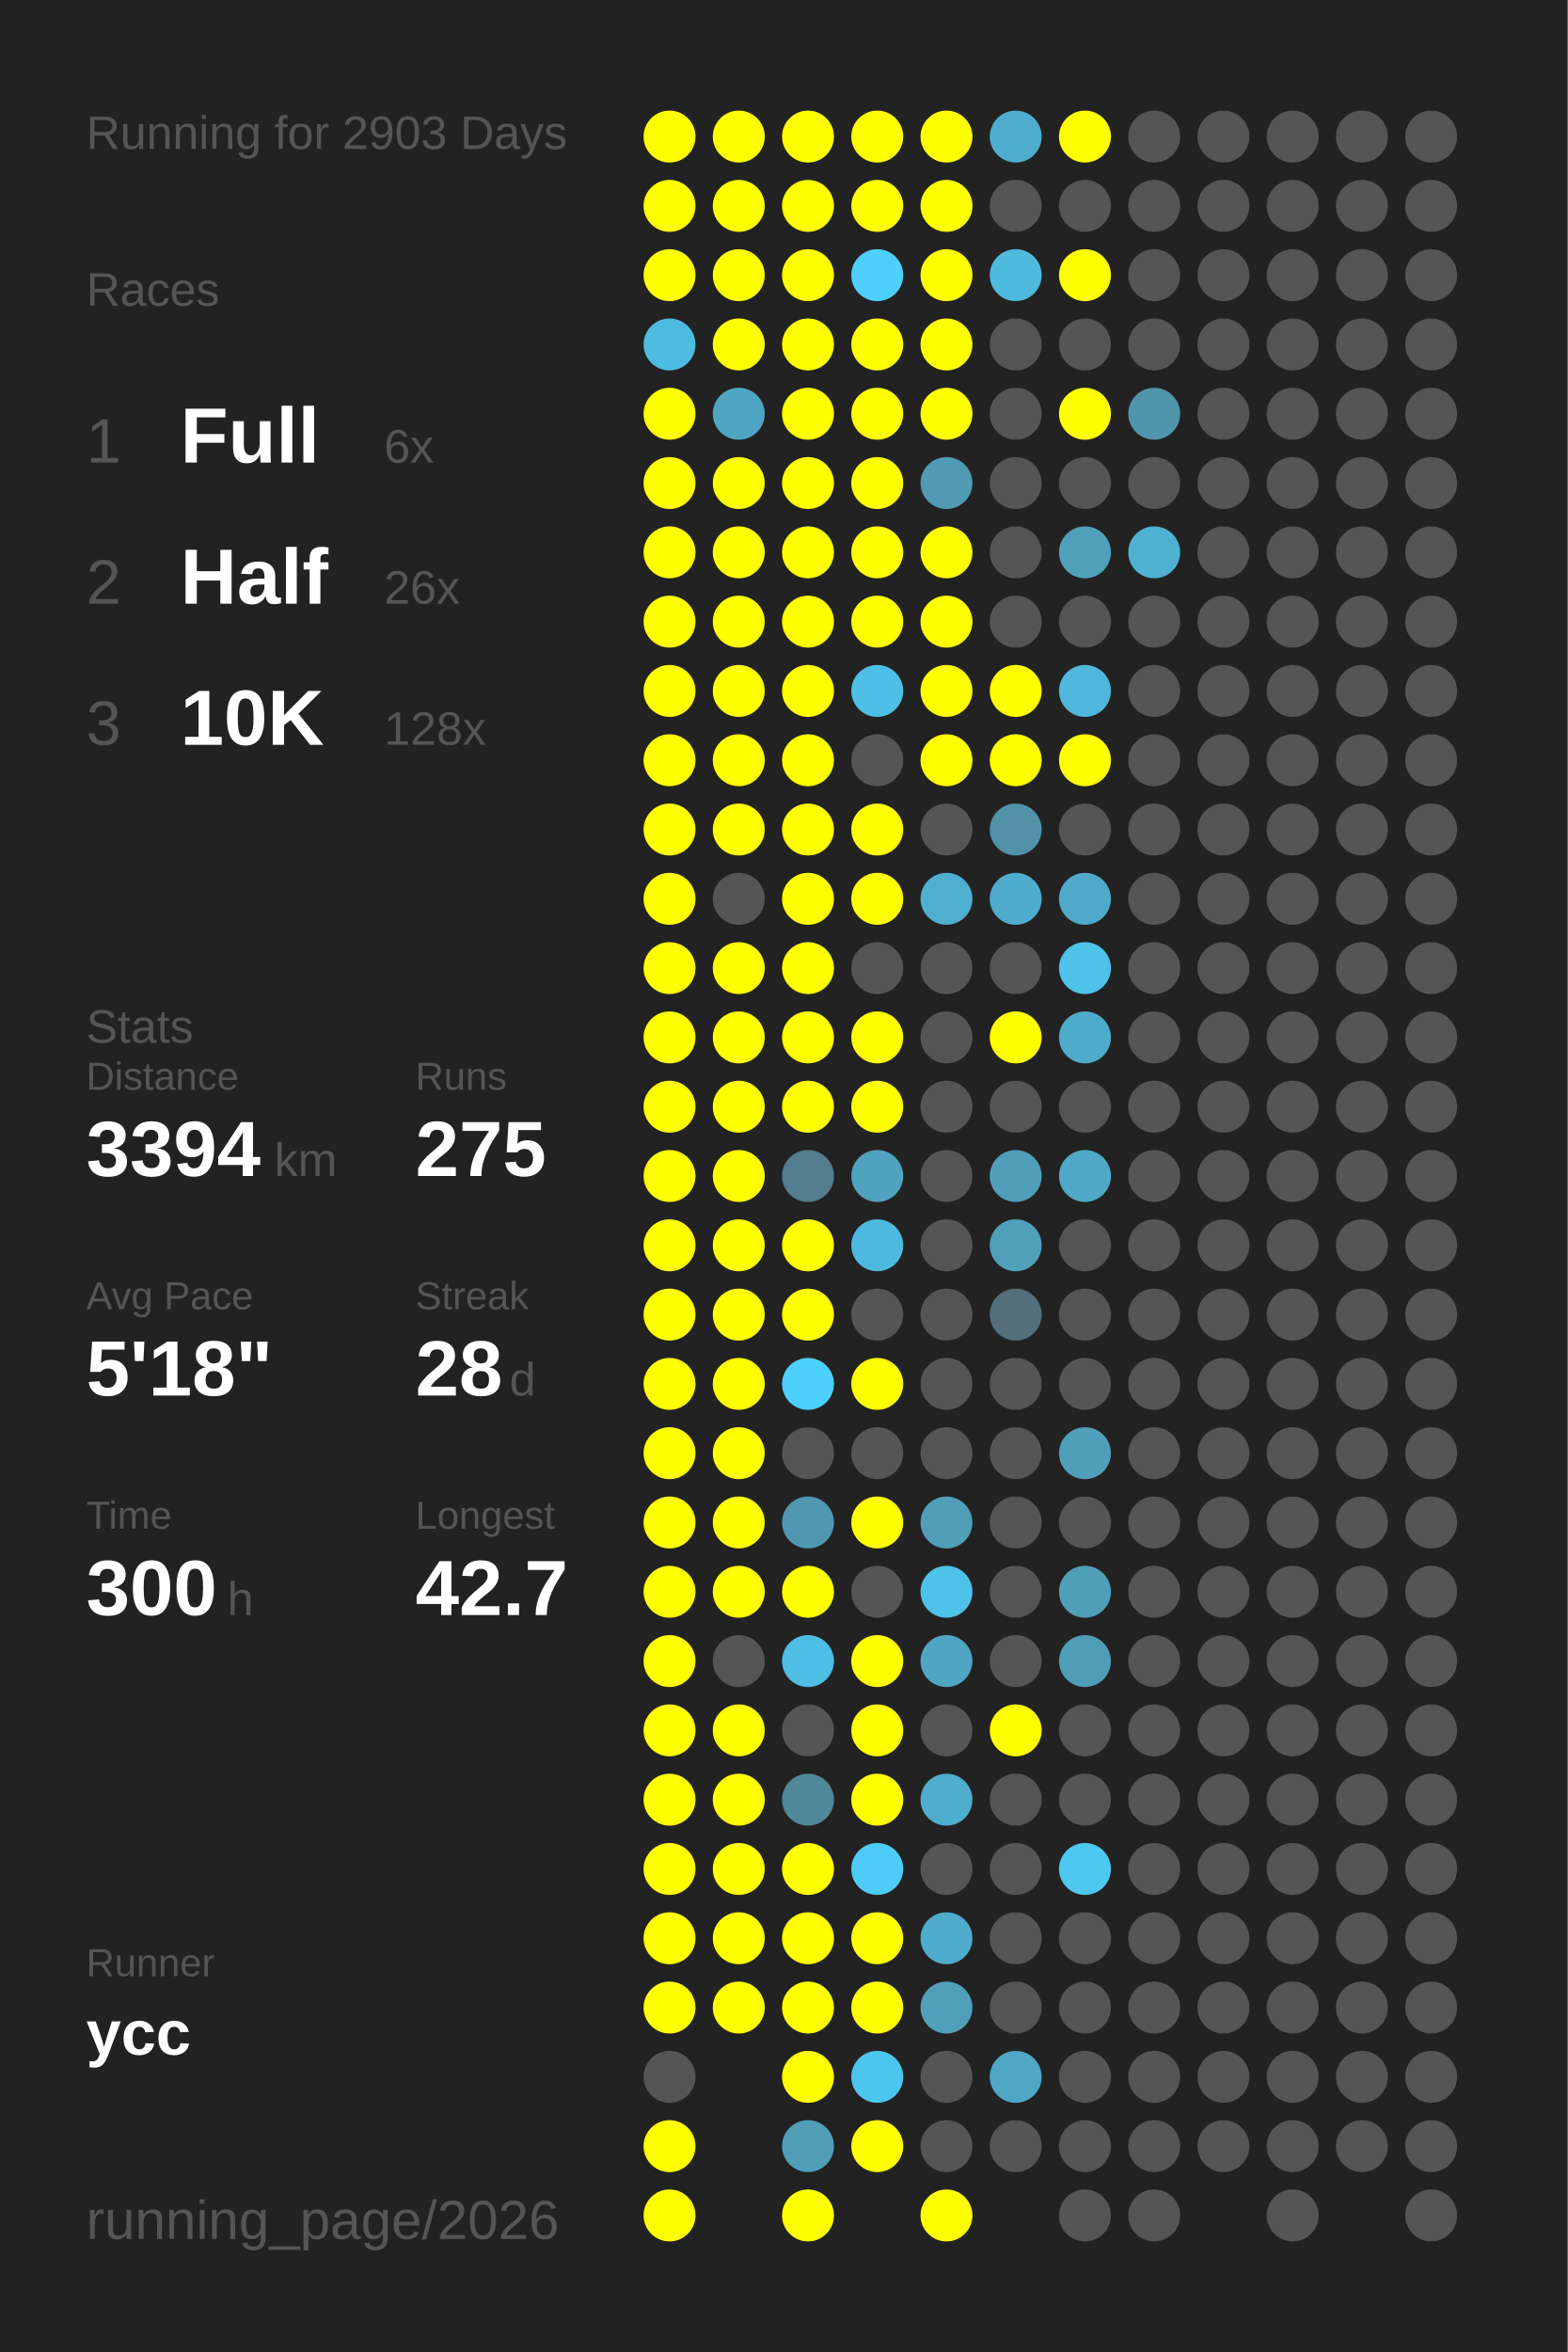
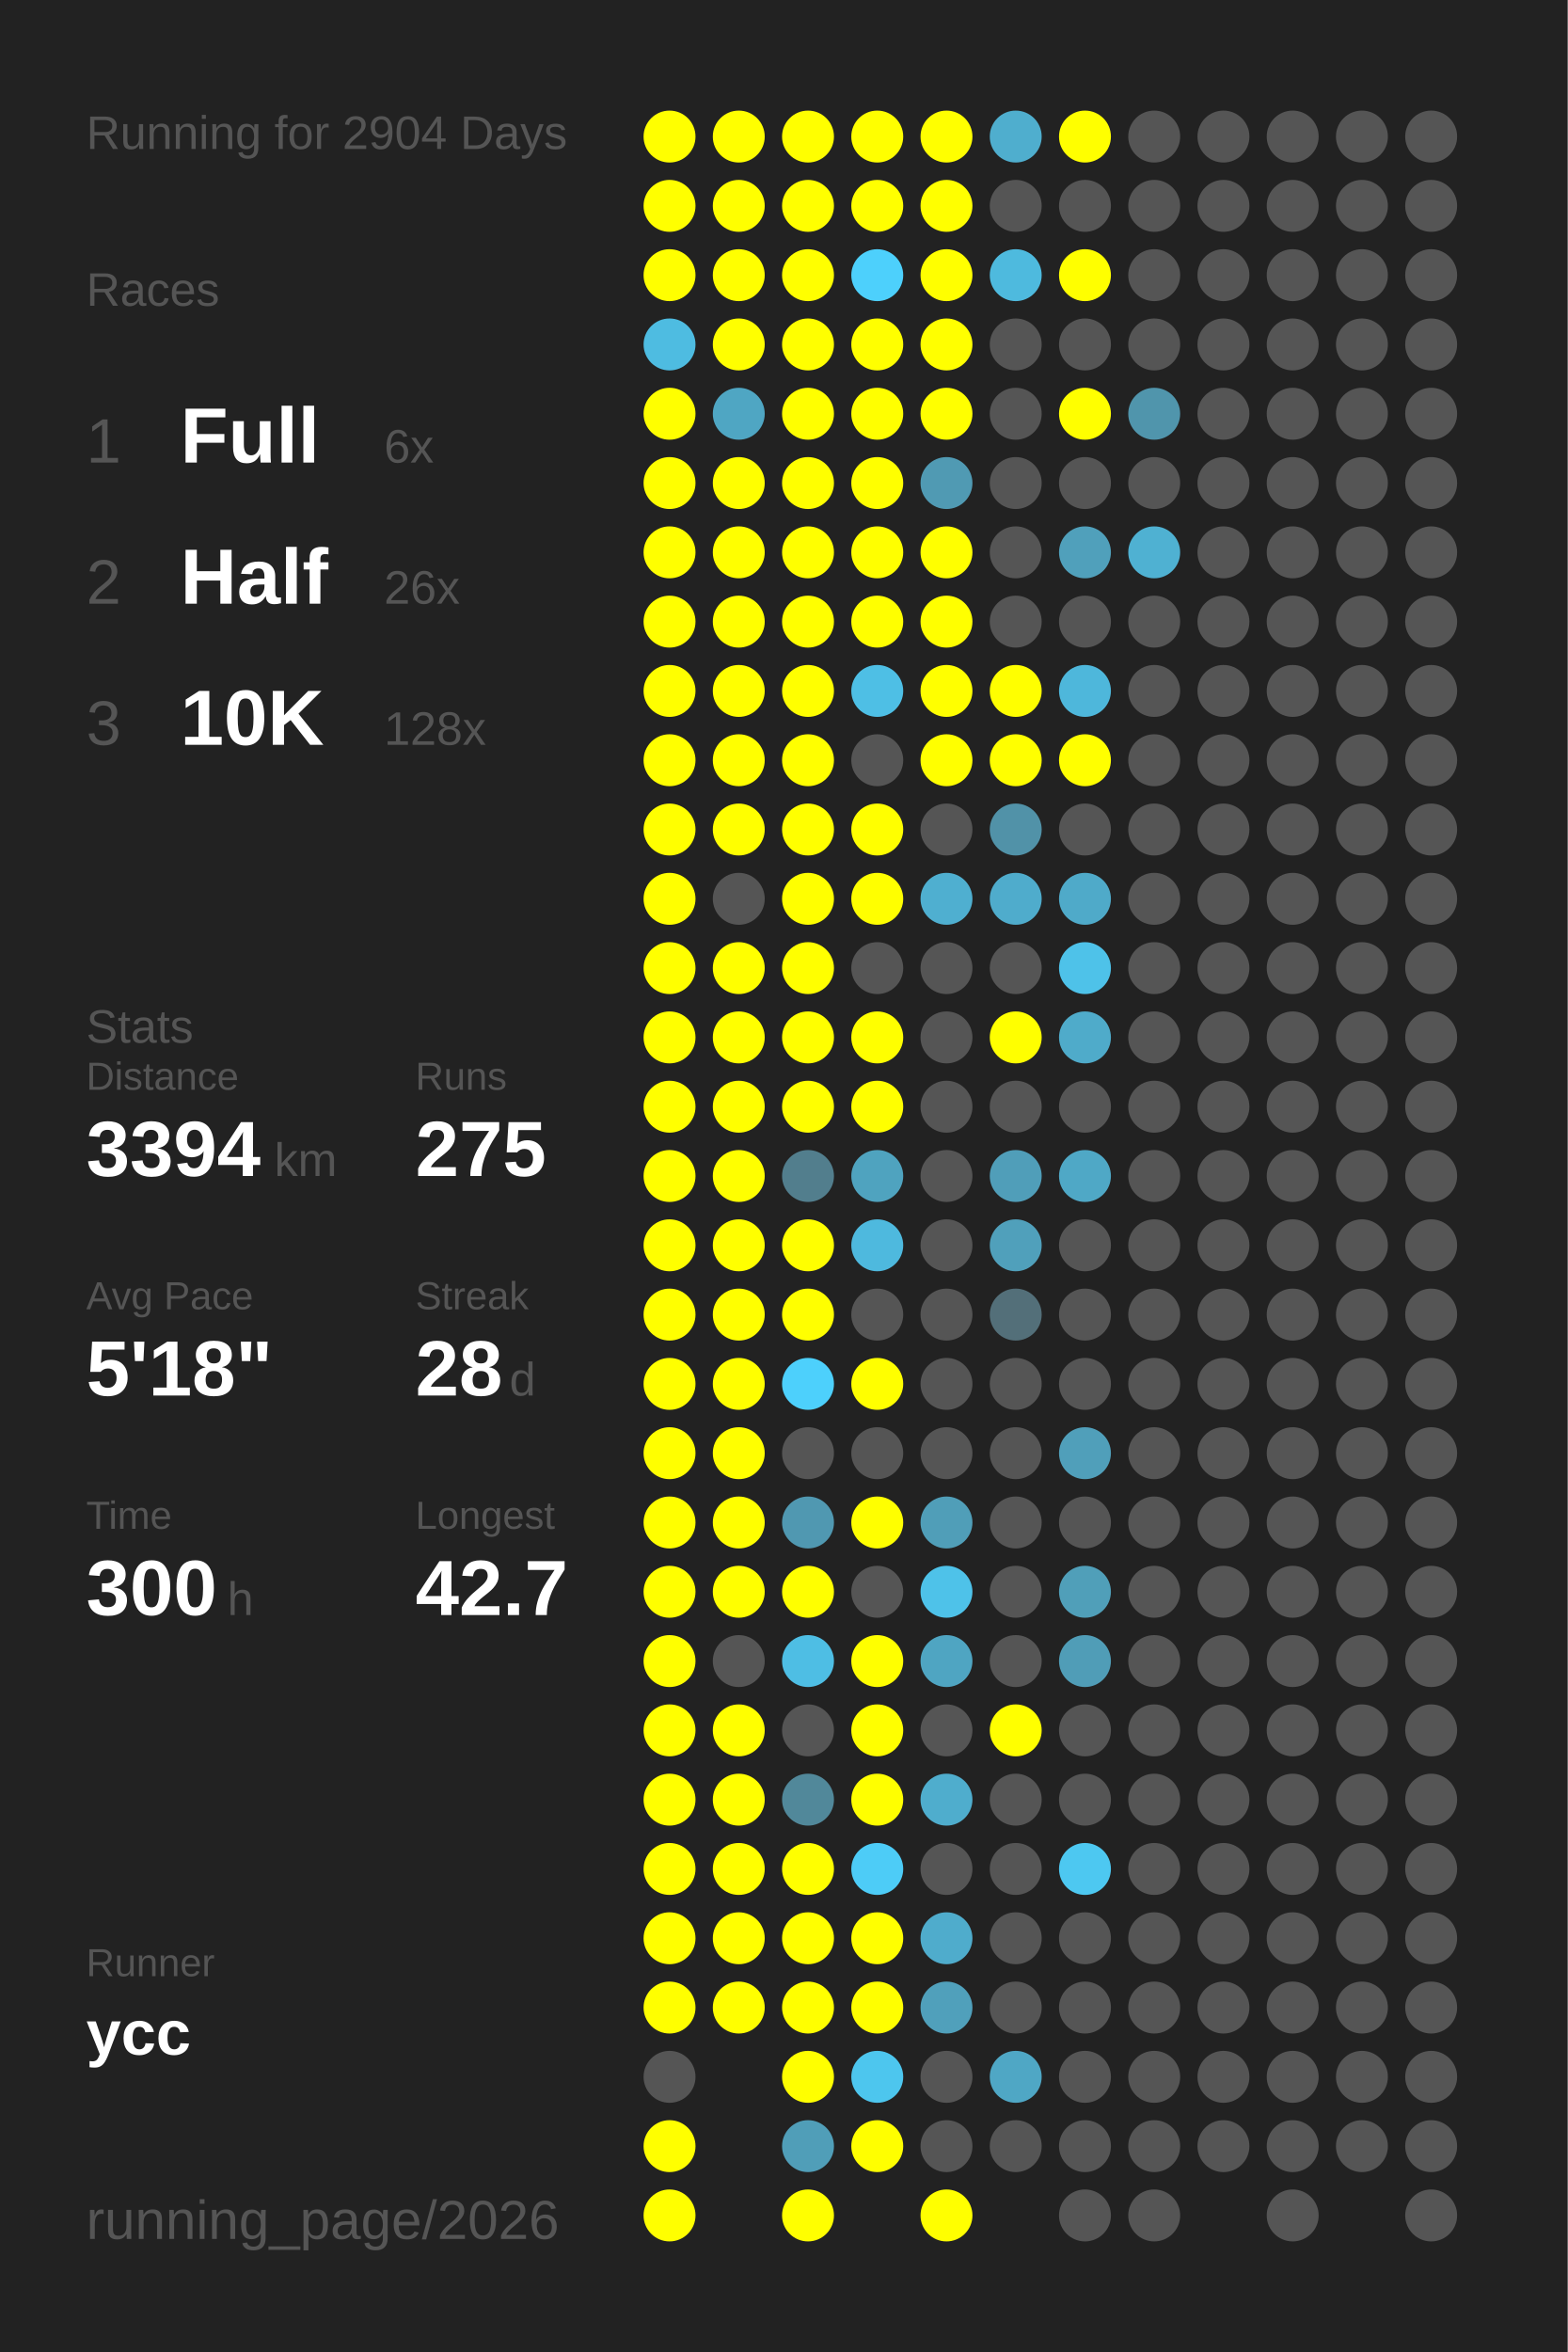
<svg xmlns="http://www.w3.org/2000/svg" baseProfile="full" height="300mm" version="1.1" viewBox="0,0,200,300" width="200mm">
  <defs />
  <rect fill="#222222" height="300" width="200" x="0" y="0" />
-   <text fill="#555555" style="font-size:6px; font-family:Arial;" x="11" y="19">Running for 2903 Days</text>
+   <text fill="#555555" style="font-size:6px; font-family:Arial;" x="11" y="19">Running for 2904 Days</text>
  <text fill="#555555" style="font-size:6px; font-family:Arial;" x="11" y="39">Races</text>
  <text fill="#555555" style="font-size:8px; font-family:Arial;" x="11" y="59">1</text>
  <text fill="#FFFFFF" style="font-size:10px; font-family:Arial; font-weight:bold;" x="23" y="59">Full</text>
  <text fill="#555555" style="font-size:6px; font-family:Arial;" x="49" y="59">6x</text>
  <text fill="#555555" style="font-size:8px; font-family:Arial;" x="11" y="77">2</text>
  <text fill="#FFFFFF" style="font-size:10px; font-family:Arial; font-weight:bold;" x="23" y="77">Half</text>
  <text fill="#555555" style="font-size:6px; font-family:Arial;" x="49" y="77">26x</text>
  <text fill="#555555" style="font-size:8px; font-family:Arial;" x="11" y="95">3</text>
  <text fill="#FFFFFF" style="font-size:10px; font-family:Arial; font-weight:bold;" x="23" y="95">10K</text>
  <text fill="#555555" style="font-size:6px; font-family:Arial;" x="49" y="95">128x</text>
  <text fill="#555555" style="font-size:6px; font-family:Arial;" x="11" y="133">Stats</text>
  <text fill="#555555" style="font-size:5px; font-family:Arial;" x="11" y="139">Distance</text>
  <text fill="#FFFFFF" style="font-size:10px; font-family:Arial; font-weight:bold;" x="11" y="150">3394</text>
  <text fill="#555555" style="font-size:6px; font-family:Arial;" x="35" y="150">km</text>
  <text fill="#555555" style="font-size:5px; font-family:Arial;" x="53" y="139">Runs</text>
  <text fill="#FFFFFF" style="font-size:10px; font-family:Arial; font-weight:bold;" x="53" y="150">275</text>
  <text fill="#555555" style="font-size:5px; font-family:Arial;" x="11" y="167">Avg Pace</text>
  <text fill="#FFFFFF" style="font-size:10px; font-family:Arial; font-weight:bold;" x="11" y="178">5'18"</text>
  <text fill="#555555" style="font-size:5px; font-family:Arial;" x="53" y="167">Streak</text>
  <text fill="#FFFFFF" style="font-size:10px; font-family:Arial; font-weight:bold;" x="53" y="178">28</text>
  <text fill="#555555" style="font-size:6px; font-family:Arial;" x="65" y="178">d</text>
  <text fill="#555555" style="font-size:5px; font-family:Arial;" x="11" y="195">Time</text>
  <text fill="#FFFFFF" style="font-size:10px; font-family:Arial; font-weight:bold;" x="11" y="206">300</text>
  <text fill="#555555" style="font-size:6px; font-family:Arial;" x="29" y="206">h</text>
  <text fill="#555555" style="font-size:5px; font-family:Arial;" x="53" y="195">Longest</text>
  <text fill="#FFFFFF" style="font-size:10px; font-family:Arial; font-weight:bold;" x="53" y="206">42.7</text>
  <text fill="#555555" style="font-size:5px; font-family:Arial;" x="11" y="252.065">Runner</text>
  <text fill="#FFFFFF" style="font-size:8px; font-family:Arial; font-weight:bold;" x="11" y="262.065">ycc</text>
  <text fill="#555555" style="font-size:7px; font-family:Arial;" x="11" y="285.581">running_page/2026</text>
  <circle cx="85.417" cy="17.419" fill="#FFFF00" r="3.312" />
  <circle cx="85.417" cy="26.258" fill="#FFFF00" r="3.312" />
  <circle cx="85.417" cy="35.097" fill="#FFFF00" r="3.312" />
  <circle cx="85.417" cy="43.935" fill="#4ebce1" r="3.312" />
  <circle cx="85.417" cy="52.774" fill="#FFFF00" r="3.312" />
  <circle cx="85.417" cy="61.613" fill="#FFFF00" r="3.312" />
  <circle cx="85.417" cy="70.452" fill="#FFFF00" r="3.312" />
  <circle cx="85.417" cy="79.29" fill="#FFFF00" r="3.312" />
  <circle cx="85.417" cy="88.129" fill="#FFFF00" r="3.312" />
  <circle cx="85.417" cy="96.968" fill="#FFFF00" r="3.312" />
  <circle cx="85.417" cy="105.806" fill="#FFFF00" r="3.312" />
  <circle cx="85.417" cy="114.645" fill="#FFFF00" r="3.312" />
  <circle cx="85.417" cy="123.484" fill="#FFFF00" r="3.312" />
  <circle cx="85.417" cy="132.323" fill="#FFFF00" r="3.312" />
  <circle cx="85.417" cy="141.161" fill="#FFFF00" r="3.312" />
  <circle cx="85.417" cy="150" fill="#FFFF00" r="3.312" />
  <circle cx="85.417" cy="158.839" fill="#FFFF00" r="3.312" />
  <circle cx="85.417" cy="167.677" fill="#FFFF00" r="3.312" />
  <circle cx="85.417" cy="176.516" fill="#FFFF00" r="3.312" />
  <circle cx="85.417" cy="185.355" fill="#FFFF00" r="3.312" />
  <circle cx="85.417" cy="194.194" fill="#FFFF00" r="3.312" />
  <circle cx="85.417" cy="203.032" fill="#FFFF00" r="3.312" />
  <circle cx="85.417" cy="211.871" fill="#FFFF00" r="3.312" />
  <circle cx="85.417" cy="220.71" fill="#FFFF00" r="3.312" />
  <circle cx="85.417" cy="229.548" fill="#FFFF00" r="3.312" />
  <circle cx="85.417" cy="238.387" fill="#FFFF00" r="3.312" />
  <circle cx="85.417" cy="247.226" fill="#FFFF00" r="3.312" />
  <circle cx="85.417" cy="256.065" fill="#FFFF00" r="3.312" />
  <circle cx="85.417" cy="264.903" fill="#555555" r="3.312" />
  <circle cx="85.417" cy="273.742" fill="#FFFF00" r="3.312" />
  <circle cx="85.417" cy="282.581" fill="#FFFF00" r="3.312" />
  <circle cx="94.25" cy="17.419" fill="#FFFF00" r="3.312" />
  <circle cx="94.25" cy="26.258" fill="#FFFF00" r="3.312" />
  <circle cx="94.25" cy="35.097" fill="#FFFF00" r="3.312" />
  <circle cx="94.25" cy="43.935" fill="#FFFF00" r="3.312" />
  <circle cx="94.25" cy="52.774" fill="#4fa6c3" r="3.312" />
  <circle cx="94.25" cy="61.613" fill="#FFFF00" r="3.312" />
  <circle cx="94.25" cy="70.452" fill="#FFFF00" r="3.312" />
  <circle cx="94.25" cy="79.29" fill="#FFFF00" r="3.312" />
  <circle cx="94.25" cy="88.129" fill="#FFFF00" r="3.312" />
  <circle cx="94.25" cy="96.968" fill="#FFFF00" r="3.312" />
  <circle cx="94.25" cy="105.806" fill="#FFFF00" r="3.312" />
  <circle cx="94.25" cy="114.645" fill="#555555" r="3.312" />
  <circle cx="94.25" cy="123.484" fill="#FFFF00" r="3.312" />
  <circle cx="94.25" cy="132.323" fill="#FFFF00" r="3.312" />
  <circle cx="94.25" cy="141.161" fill="#FFFF00" r="3.312" />
  <circle cx="94.25" cy="150" fill="#FFFF00" r="3.312" />
  <circle cx="94.25" cy="158.839" fill="#FFFF00" r="3.312" />
  <circle cx="94.25" cy="167.677" fill="#FFFF00" r="3.312" />
  <circle cx="94.25" cy="176.516" fill="#FFFF00" r="3.312" />
  <circle cx="94.25" cy="185.355" fill="#FFFF00" r="3.312" />
  <circle cx="94.25" cy="194.194" fill="#FFFF00" r="3.312" />
  <circle cx="94.25" cy="203.032" fill="#FFFF00" r="3.312" />
  <circle cx="94.25" cy="211.871" fill="#555555" r="3.312" />
  <circle cx="94.25" cy="220.71" fill="#FFFF00" r="3.312" />
  <circle cx="94.25" cy="229.548" fill="#FFFF00" r="3.312" />
  <circle cx="94.25" cy="238.387" fill="#FFFF00" r="3.312" />
  <circle cx="94.25" cy="247.226" fill="#FFFF00" r="3.312" />
  <circle cx="94.25" cy="256.065" fill="#FFFF00" r="3.312" />
  <circle cx="103.083" cy="17.419" fill="#FFFF00" r="3.312" />
  <circle cx="103.083" cy="26.258" fill="#FFFF00" r="3.312" />
  <circle cx="103.083" cy="35.097" fill="#FFFF00" r="3.312" />
  <circle cx="103.083" cy="43.935" fill="#FFFF00" r="3.312" />
  <circle cx="103.083" cy="52.774" fill="#FFFF00" r="3.312" />
  <circle cx="103.083" cy="61.613" fill="#FFFF00" r="3.312" />
  <circle cx="103.083" cy="70.452" fill="#FFFF00" r="3.312" />
  <circle cx="103.083" cy="79.29" fill="#FFFF00" r="3.312" />
  <circle cx="103.083" cy="88.129" fill="#FFFF00" r="3.312" />
  <circle cx="103.083" cy="96.968" fill="#FFFF00" r="3.312" />
  <circle cx="103.083" cy="105.806" fill="#FFFF00" r="3.312" />
  <circle cx="103.083" cy="114.645" fill="#FFFF00" r="3.312" />
  <circle cx="103.083" cy="123.484" fill="#FFFF00" r="3.312" />
  <circle cx="103.083" cy="132.323" fill="#FFFF00" r="3.312" />
  <circle cx="103.083" cy="141.161" fill="#FFFF00" r="3.312" />
  <circle cx="103.083" cy="150" fill="#527e8d" r="3.312" />
  <circle cx="103.083" cy="158.839" fill="#FFFF00" r="3.312" />
  <circle cx="103.083" cy="167.677" fill="#FFFF00" r="3.312" />
  <circle cx="103.083" cy="176.516" fill="#4dd0fc" r="3.312" />
  <circle cx="103.083" cy="185.355" fill="#555555" r="3.312" />
  <circle cx="103.083" cy="194.194" fill="#5098b1" r="3.312" />
  <circle cx="103.083" cy="203.032" fill="#FFFF00" r="3.312" />
  <circle cx="103.083" cy="211.871" fill="#4ebee4" r="3.312" />
  <circle cx="103.083" cy="220.71" fill="#555555" r="3.312" />
  <circle cx="103.083" cy="229.548" fill="#51889a" r="3.312" />
  <circle cx="103.083" cy="238.387" fill="#FFFF00" r="3.312" />
  <circle cx="103.083" cy="247.226" fill="#FFFF00" r="3.312" />
  <circle cx="103.083" cy="256.065" fill="#FFFF00" r="3.312" />
  <circle cx="103.083" cy="264.903" fill="#FFFF00" r="3.312" />
  <circle cx="103.083" cy="273.742" fill="#509eb8" r="3.312" />
  <circle cx="103.083" cy="282.581" fill="#FFFF00" r="3.312" />
  <circle cx="111.917" cy="17.419" fill="#FFFF00" r="3.312" />
  <circle cx="111.917" cy="26.258" fill="#FFFF00" r="3.312" />
  <circle cx="111.917" cy="35.097" fill="#4dd0fc" r="3.312" />
  <circle cx="111.917" cy="43.935" fill="#FFFF00" r="3.312" />
  <circle cx="111.917" cy="52.774" fill="#FFFF00" r="3.312" />
  <circle cx="111.917" cy="61.613" fill="#FFFF00" r="3.312" />
  <circle cx="111.917" cy="70.452" fill="#FFFF00" r="3.312" />
  <circle cx="111.917" cy="79.29" fill="#FFFF00" r="3.312" />
  <circle cx="111.917" cy="88.129" fill="#4ebfe5" r="3.312" />
  <circle cx="111.917" cy="96.968" fill="#555555" r="3.312" />
  <circle cx="111.917" cy="105.806" fill="#FFFF00" r="3.312" />
  <circle cx="111.917" cy="114.645" fill="#FFFF00" r="3.312" />
  <circle cx="111.917" cy="123.484" fill="#555555" r="3.312" />
  <circle cx="111.917" cy="132.323" fill="#FFFF00" r="3.312" />
  <circle cx="111.917" cy="141.161" fill="#FFFF00" r="3.312" />
  <circle cx="111.917" cy="150" fill="#4fa3bf" r="3.312" />
  <circle cx="111.917" cy="158.839" fill="#4eb9de" r="3.312" />
  <circle cx="111.917" cy="167.677" fill="#555555" r="3.312" />
  <circle cx="111.917" cy="176.516" fill="#FFFF00" r="3.312" />
  <circle cx="111.917" cy="185.355" fill="#555555" r="3.312" />
  <circle cx="111.917" cy="194.194" fill="#FFFF00" r="3.312" />
  <circle cx="111.917" cy="203.032" fill="#555555" r="3.312" />
  <circle cx="111.917" cy="211.871" fill="#FFFF00" r="3.312" />
  <circle cx="111.917" cy="220.71" fill="#FFFF00" r="3.312" />
  <circle cx="111.917" cy="229.548" fill="#FFFF00" r="3.312" />
  <circle cx="111.917" cy="238.387" fill="#4dccf7" r="3.312" />
  <circle cx="111.917" cy="247.226" fill="#FFFF00" r="3.312" />
  <circle cx="111.917" cy="256.065" fill="#FFFF00" r="3.312" />
  <circle cx="111.917" cy="264.903" fill="#4dc6ee" r="3.312" />
  <circle cx="111.917" cy="273.742" fill="#FFFF00" r="3.312" />
  <circle cx="120.75" cy="17.419" fill="#FFFF00" r="3.312" />
  <circle cx="120.75" cy="26.258" fill="#FFFF00" r="3.312" />
  <circle cx="120.75" cy="35.097" fill="#FFFF00" r="3.312" />
  <circle cx="120.75" cy="43.935" fill="#FFFF00" r="3.312" />
  <circle cx="120.75" cy="52.774" fill="#FFFF00" r="3.312" />
  <circle cx="120.75" cy="61.613" fill="#509ab3" r="3.312" />
  <circle cx="120.75" cy="70.452" fill="#FFFF00" r="3.312" />
  <circle cx="120.75" cy="79.29" fill="#FFFF00" r="3.312" />
  <circle cx="120.75" cy="88.129" fill="#FFFF00" r="3.312" />
  <circle cx="120.75" cy="96.968" fill="#FFFF00" r="3.312" />
  <circle cx="120.75" cy="105.806" fill="#555555" r="3.312" />
  <circle cx="120.75" cy="114.645" fill="#4fafd0" r="3.312" />
  <circle cx="120.75" cy="123.484" fill="#555555" r="3.312" />
  <circle cx="120.75" cy="132.323" fill="#555555" r="3.312" />
  <circle cx="120.75" cy="141.161" fill="#555555" r="3.312" />
  <circle cx="120.75" cy="150" fill="#555555" r="3.312" />
  <circle cx="120.75" cy="158.839" fill="#555555" r="3.312" />
  <circle cx="120.75" cy="167.677" fill="#555555" r="3.312" />
  <circle cx="120.75" cy="176.516" fill="#555555" r="3.312" />
  <circle cx="120.75" cy="185.355" fill="#555555" r="3.312" />
  <circle cx="120.75" cy="194.194" fill="#509eb8" r="3.312" />
  <circle cx="120.75" cy="203.032" fill="#4ec2e9" r="3.312" />
  <circle cx="120.75" cy="211.871" fill="#4fa5c2" r="3.312" />
  <circle cx="120.75" cy="220.71" fill="#555555" r="3.312" />
  <circle cx="120.75" cy="229.548" fill="#4fadcd" r="3.312" />
  <circle cx="120.75" cy="238.387" fill="#555555" r="3.312" />
  <circle cx="120.75" cy="247.226" fill="#4faccc" r="3.312" />
  <circle cx="120.75" cy="256.065" fill="#50a0bb" r="3.312" />
  <circle cx="120.75" cy="264.903" fill="#555555" r="3.312" />
  <circle cx="120.75" cy="273.742" fill="#555555" r="3.312" />
  <circle cx="120.75" cy="282.581" fill="#FFFF00" r="3.312" />
  <circle cx="129.583" cy="17.419" fill="#4faece" r="3.312" />
  <circle cx="129.583" cy="26.258" fill="#555555" r="3.312" />
  <circle cx="129.583" cy="35.097" fill="#4ebade" r="3.312" />
  <circle cx="129.583" cy="43.935" fill="#555555" r="3.312" />
  <circle cx="129.583" cy="52.774" fill="#555555" r="3.312" />
  <circle cx="129.583" cy="61.613" fill="#555555" r="3.312" />
  <circle cx="129.583" cy="70.452" fill="#555555" r="3.312" />
  <circle cx="129.583" cy="79.29" fill="#555555" r="3.312" />
  <circle cx="129.583" cy="88.129" fill="#FFFF00" r="3.312" />
  <circle cx="129.583" cy="96.968" fill="#FFFF00" r="3.312" />
  <circle cx="129.583" cy="105.806" fill="#5192a8" r="3.312" />
  <circle cx="129.583" cy="114.645" fill="#4faccc" r="3.312" />
  <circle cx="129.583" cy="123.484" fill="#555555" r="3.312" />
  <circle cx="129.583" cy="132.323" fill="#FFFF00" r="3.312" />
  <circle cx="129.583" cy="141.161" fill="#555555" r="3.312" />
  <circle cx="129.583" cy="150" fill="#509eb9" r="3.312" />
  <circle cx="129.583" cy="158.839" fill="#50a0bb" r="3.312" />
  <circle cx="129.583" cy="167.677" fill="#536f79" r="3.312" />
  <circle cx="129.583" cy="176.516" fill="#555555" r="3.312" />
  <circle cx="129.583" cy="185.355" fill="#555555" r="3.312" />
  <circle cx="129.583" cy="194.194" fill="#555555" r="3.312" />
  <circle cx="129.583" cy="203.032" fill="#555555" r="3.312" />
  <circle cx="129.583" cy="211.871" fill="#555555" r="3.312" />
  <circle cx="129.583" cy="220.71" fill="#FFFF00" r="3.312" />
  <circle cx="129.583" cy="229.548" fill="#555555" r="3.312" />
  <circle cx="129.583" cy="238.387" fill="#555555" r="3.312" />
  <circle cx="129.583" cy="247.226" fill="#555555" r="3.312" />
  <circle cx="129.583" cy="256.065" fill="#555555" r="3.312" />
  <circle cx="129.583" cy="264.903" fill="#4fa7c5" r="3.312" />
  <circle cx="129.583" cy="273.742" fill="#555555" r="3.312" />
  <circle cx="138.417" cy="17.419" fill="#FFFF00" r="3.312" />
  <circle cx="138.417" cy="26.258" fill="#555555" r="3.312" />
  <circle cx="138.417" cy="35.097" fill="#FFFF00" r="3.312" />
  <circle cx="138.417" cy="43.935" fill="#555555" r="3.312" />
  <circle cx="138.417" cy="52.774" fill="#FFFF00" r="3.312" />
  <circle cx="138.417" cy="61.613" fill="#555555" r="3.312" />
  <circle cx="138.417" cy="70.452" fill="#50a0bb" r="3.312" />
  <circle cx="138.417" cy="79.29" fill="#555555" r="3.312" />
  <circle cx="138.417" cy="88.129" fill="#4eb7db" r="3.312" />
  <circle cx="138.417" cy="96.968" fill="#FFFF00" r="3.312" />
  <circle cx="138.417" cy="105.806" fill="#555555" r="3.312" />
  <circle cx="138.417" cy="114.645" fill="#4faac9" r="3.312" />
  <circle cx="138.417" cy="123.484" fill="#4ec2e9" r="3.312" />
  <circle cx="138.417" cy="132.323" fill="#4fabca" r="3.312" />
  <circle cx="138.417" cy="141.161" fill="#555555" r="3.312" />
  <circle cx="138.417" cy="150" fill="#4fa8c6" r="3.312" />
  <circle cx="138.417" cy="158.839" fill="#555555" r="3.312" />
  <circle cx="138.417" cy="167.677" fill="#555555" r="3.312" />
  <circle cx="138.417" cy="176.516" fill="#555555" r="3.312" />
  <circle cx="138.417" cy="185.355" fill="#509fba" r="3.312" />
  <circle cx="138.417" cy="194.194" fill="#555555" r="3.312" />
  <circle cx="138.417" cy="203.032" fill="#509fb9" r="3.312" />
  <circle cx="138.417" cy="211.871" fill="#509db7" r="3.312" />
  <circle cx="138.417" cy="220.71" fill="#555555" r="3.312" />
  <circle cx="138.417" cy="229.548" fill="#555555" r="3.312" />
  <circle cx="138.417" cy="238.387" fill="#4dc8f1" r="3.312" />
  <circle cx="138.417" cy="247.226" fill="#555555" r="3.312" />
  <circle cx="138.417" cy="256.065" fill="#555555" r="3.312" />
  <circle cx="138.417" cy="264.903" fill="#555555" r="3.312" />
  <circle cx="138.417" cy="273.742" fill="#555555" r="3.312" />
  <circle cx="138.417" cy="282.581" fill="#555555" r="3.312" />
  <circle cx="147.25" cy="17.419" fill="#555555" r="3.312" />
  <circle cx="147.25" cy="26.258" fill="#555555" r="3.312" />
  <circle cx="147.25" cy="35.097" fill="#555555" r="3.312" />
  <circle cx="147.25" cy="43.935" fill="#555555" r="3.312" />
  <circle cx="147.25" cy="52.774" fill="#5095ac" r="3.312" />
  <circle cx="147.25" cy="61.613" fill="#555555" r="3.312" />
  <circle cx="147.25" cy="70.452" fill="#4fb1d2" r="3.312" />
  <circle cx="147.25" cy="79.29" fill="#555555" r="3.312" />
  <circle cx="147.25" cy="88.129" fill="#555555" r="3.312" />
  <circle cx="147.25" cy="96.968" fill="#555555" r="3.312" />
  <circle cx="147.25" cy="105.806" fill="#555555" r="3.312" />
  <circle cx="147.25" cy="114.645" fill="#555555" r="3.312" />
  <circle cx="147.25" cy="123.484" fill="#555555" r="3.312" />
  <circle cx="147.25" cy="132.323" fill="#555555" r="3.312" />
  <circle cx="147.25" cy="141.161" fill="#555555" r="3.312" />
  <circle cx="147.25" cy="150" fill="#555555" r="3.312" />
  <circle cx="147.25" cy="158.839" fill="#555555" r="3.312" />
  <circle cx="147.25" cy="167.677" fill="#555555" r="3.312" />
  <circle cx="147.25" cy="176.516" fill="#555555" r="3.312" />
  <circle cx="147.25" cy="185.355" fill="#555555" r="3.312" />
  <circle cx="147.25" cy="194.194" fill="#555555" r="3.312" />
  <circle cx="147.25" cy="203.032" fill="#555555" r="3.312" />
  <circle cx="147.25" cy="211.871" fill="#555555" r="3.312" />
  <circle cx="147.25" cy="220.71" fill="#555555" r="3.312" />
  <circle cx="147.25" cy="229.548" fill="#555555" r="3.312" />
  <circle cx="147.25" cy="238.387" fill="#555555" r="3.312" />
  <circle cx="147.25" cy="247.226" fill="#555555" r="3.312" />
  <circle cx="147.25" cy="256.065" fill="#555555" r="3.312" />
  <circle cx="147.25" cy="264.903" fill="#555555" r="3.312" />
  <circle cx="147.25" cy="273.742" fill="#555555" r="3.312" />
  <circle cx="147.25" cy="282.581" fill="#555555" r="3.312" />
  <circle cx="156.083" cy="17.419" fill="#555555" r="3.312" />
  <circle cx="156.083" cy="26.258" fill="#555555" r="3.312" />
  <circle cx="156.083" cy="35.097" fill="#555555" r="3.312" />
  <circle cx="156.083" cy="43.935" fill="#555555" r="3.312" />
  <circle cx="156.083" cy="52.774" fill="#555555" r="3.312" />
  <circle cx="156.083" cy="61.613" fill="#555555" r="3.312" />
  <circle cx="156.083" cy="70.452" fill="#555555" r="3.312" />
  <circle cx="156.083" cy="79.29" fill="#555555" r="3.312" />
  <circle cx="156.083" cy="88.129" fill="#555555" r="3.312" />
  <circle cx="156.083" cy="96.968" fill="#555555" r="3.312" />
  <circle cx="156.083" cy="105.806" fill="#555555" r="3.312" />
  <circle cx="156.083" cy="114.645" fill="#555555" r="3.312" />
  <circle cx="156.083" cy="123.484" fill="#555555" r="3.312" />
  <circle cx="156.083" cy="132.323" fill="#555555" r="3.312" />
  <circle cx="156.083" cy="141.161" fill="#555555" r="3.312" />
  <circle cx="156.083" cy="150" fill="#555555" r="3.312" />
  <circle cx="156.083" cy="158.839" fill="#555555" r="3.312" />
  <circle cx="156.083" cy="167.677" fill="#555555" r="3.312" />
  <circle cx="156.083" cy="176.516" fill="#555555" r="3.312" />
  <circle cx="156.083" cy="185.355" fill="#555555" r="3.312" />
  <circle cx="156.083" cy="194.194" fill="#555555" r="3.312" />
  <circle cx="156.083" cy="203.032" fill="#555555" r="3.312" />
  <circle cx="156.083" cy="211.871" fill="#555555" r="3.312" />
  <circle cx="156.083" cy="220.71" fill="#555555" r="3.312" />
  <circle cx="156.083" cy="229.548" fill="#555555" r="3.312" />
  <circle cx="156.083" cy="238.387" fill="#555555" r="3.312" />
  <circle cx="156.083" cy="247.226" fill="#555555" r="3.312" />
  <circle cx="156.083" cy="256.065" fill="#555555" r="3.312" />
  <circle cx="156.083" cy="264.903" fill="#555555" r="3.312" />
  <circle cx="156.083" cy="273.742" fill="#555555" r="3.312" />
  <circle cx="164.917" cy="17.419" fill="#555555" r="3.312" />
  <circle cx="164.917" cy="26.258" fill="#555555" r="3.312" />
  <circle cx="164.917" cy="35.097" fill="#555555" r="3.312" />
  <circle cx="164.917" cy="43.935" fill="#555555" r="3.312" />
  <circle cx="164.917" cy="52.774" fill="#555555" r="3.312" />
  <circle cx="164.917" cy="61.613" fill="#555555" r="3.312" />
  <circle cx="164.917" cy="70.452" fill="#555555" r="3.312" />
  <circle cx="164.917" cy="79.29" fill="#555555" r="3.312" />
  <circle cx="164.917" cy="88.129" fill="#555555" r="3.312" />
  <circle cx="164.917" cy="96.968" fill="#555555" r="3.312" />
  <circle cx="164.917" cy="105.806" fill="#555555" r="3.312" />
  <circle cx="164.917" cy="114.645" fill="#555555" r="3.312" />
  <circle cx="164.917" cy="123.484" fill="#555555" r="3.312" />
  <circle cx="164.917" cy="132.323" fill="#555555" r="3.312" />
  <circle cx="164.917" cy="141.161" fill="#555555" r="3.312" />
  <circle cx="164.917" cy="150" fill="#555555" r="3.312" />
  <circle cx="164.917" cy="158.839" fill="#555555" r="3.312" />
  <circle cx="164.917" cy="167.677" fill="#555555" r="3.312" />
  <circle cx="164.917" cy="176.516" fill="#555555" r="3.312" />
  <circle cx="164.917" cy="185.355" fill="#555555" r="3.312" />
  <circle cx="164.917" cy="194.194" fill="#555555" r="3.312" />
  <circle cx="164.917" cy="203.032" fill="#555555" r="3.312" />
  <circle cx="164.917" cy="211.871" fill="#555555" r="3.312" />
  <circle cx="164.917" cy="220.71" fill="#555555" r="3.312" />
  <circle cx="164.917" cy="229.548" fill="#555555" r="3.312" />
  <circle cx="164.917" cy="238.387" fill="#555555" r="3.312" />
  <circle cx="164.917" cy="247.226" fill="#555555" r="3.312" />
  <circle cx="164.917" cy="256.065" fill="#555555" r="3.312" />
  <circle cx="164.917" cy="264.903" fill="#555555" r="3.312" />
  <circle cx="164.917" cy="273.742" fill="#555555" r="3.312" />
  <circle cx="164.917" cy="282.581" fill="#555555" r="3.312" />
  <circle cx="173.75" cy="17.419" fill="#555555" r="3.312" />
  <circle cx="173.75" cy="26.258" fill="#555555" r="3.312" />
  <circle cx="173.75" cy="35.097" fill="#555555" r="3.312" />
  <circle cx="173.75" cy="43.935" fill="#555555" r="3.312" />
  <circle cx="173.75" cy="52.774" fill="#555555" r="3.312" />
  <circle cx="173.75" cy="61.613" fill="#555555" r="3.312" />
  <circle cx="173.75" cy="70.452" fill="#555555" r="3.312" />
  <circle cx="173.75" cy="79.29" fill="#555555" r="3.312" />
  <circle cx="173.75" cy="88.129" fill="#555555" r="3.312" />
  <circle cx="173.75" cy="96.968" fill="#555555" r="3.312" />
  <circle cx="173.75" cy="105.806" fill="#555555" r="3.312" />
  <circle cx="173.75" cy="114.645" fill="#555555" r="3.312" />
  <circle cx="173.75" cy="123.484" fill="#555555" r="3.312" />
  <circle cx="173.75" cy="132.323" fill="#555555" r="3.312" />
  <circle cx="173.75" cy="141.161" fill="#555555" r="3.312" />
  <circle cx="173.75" cy="150" fill="#555555" r="3.312" />
  <circle cx="173.75" cy="158.839" fill="#555555" r="3.312" />
  <circle cx="173.75" cy="167.677" fill="#555555" r="3.312" />
  <circle cx="173.75" cy="176.516" fill="#555555" r="3.312" />
  <circle cx="173.75" cy="185.355" fill="#555555" r="3.312" />
  <circle cx="173.75" cy="194.194" fill="#555555" r="3.312" />
  <circle cx="173.75" cy="203.032" fill="#555555" r="3.312" />
  <circle cx="173.75" cy="211.871" fill="#555555" r="3.312" />
  <circle cx="173.75" cy="220.71" fill="#555555" r="3.312" />
  <circle cx="173.75" cy="229.548" fill="#555555" r="3.312" />
  <circle cx="173.75" cy="238.387" fill="#555555" r="3.312" />
  <circle cx="173.75" cy="247.226" fill="#555555" r="3.312" />
  <circle cx="173.75" cy="256.065" fill="#555555" r="3.312" />
  <circle cx="173.75" cy="264.903" fill="#555555" r="3.312" />
  <circle cx="173.75" cy="273.742" fill="#555555" r="3.312" />
  <circle cx="182.583" cy="17.419" fill="#555555" r="3.312" />
  <circle cx="182.583" cy="26.258" fill="#555555" r="3.312" />
  <circle cx="182.583" cy="35.097" fill="#555555" r="3.312" />
  <circle cx="182.583" cy="43.935" fill="#555555" r="3.312" />
  <circle cx="182.583" cy="52.774" fill="#555555" r="3.312" />
  <circle cx="182.583" cy="61.613" fill="#555555" r="3.312" />
  <circle cx="182.583" cy="70.452" fill="#555555" r="3.312" />
  <circle cx="182.583" cy="79.29" fill="#555555" r="3.312" />
  <circle cx="182.583" cy="88.129" fill="#555555" r="3.312" />
  <circle cx="182.583" cy="96.968" fill="#555555" r="3.312" />
  <circle cx="182.583" cy="105.806" fill="#555555" r="3.312" />
  <circle cx="182.583" cy="114.645" fill="#555555" r="3.312" />
  <circle cx="182.583" cy="123.484" fill="#555555" r="3.312" />
  <circle cx="182.583" cy="132.323" fill="#555555" r="3.312" />
  <circle cx="182.583" cy="141.161" fill="#555555" r="3.312" />
  <circle cx="182.583" cy="150" fill="#555555" r="3.312" />
  <circle cx="182.583" cy="158.839" fill="#555555" r="3.312" />
  <circle cx="182.583" cy="167.677" fill="#555555" r="3.312" />
  <circle cx="182.583" cy="176.516" fill="#555555" r="3.312" />
  <circle cx="182.583" cy="185.355" fill="#555555" r="3.312" />
  <circle cx="182.583" cy="194.194" fill="#555555" r="3.312" />
  <circle cx="182.583" cy="203.032" fill="#555555" r="3.312" />
  <circle cx="182.583" cy="211.871" fill="#555555" r="3.312" />
  <circle cx="182.583" cy="220.71" fill="#555555" r="3.312" />
  <circle cx="182.583" cy="229.548" fill="#555555" r="3.312" />
  <circle cx="182.583" cy="238.387" fill="#555555" r="3.312" />
  <circle cx="182.583" cy="247.226" fill="#555555" r="3.312" />
  <circle cx="182.583" cy="256.065" fill="#555555" r="3.312" />
  <circle cx="182.583" cy="264.903" fill="#555555" r="3.312" />
  <circle cx="182.583" cy="273.742" fill="#555555" r="3.312" />
  <circle cx="182.583" cy="282.581" fill="#555555" r="3.312" />
</svg>
